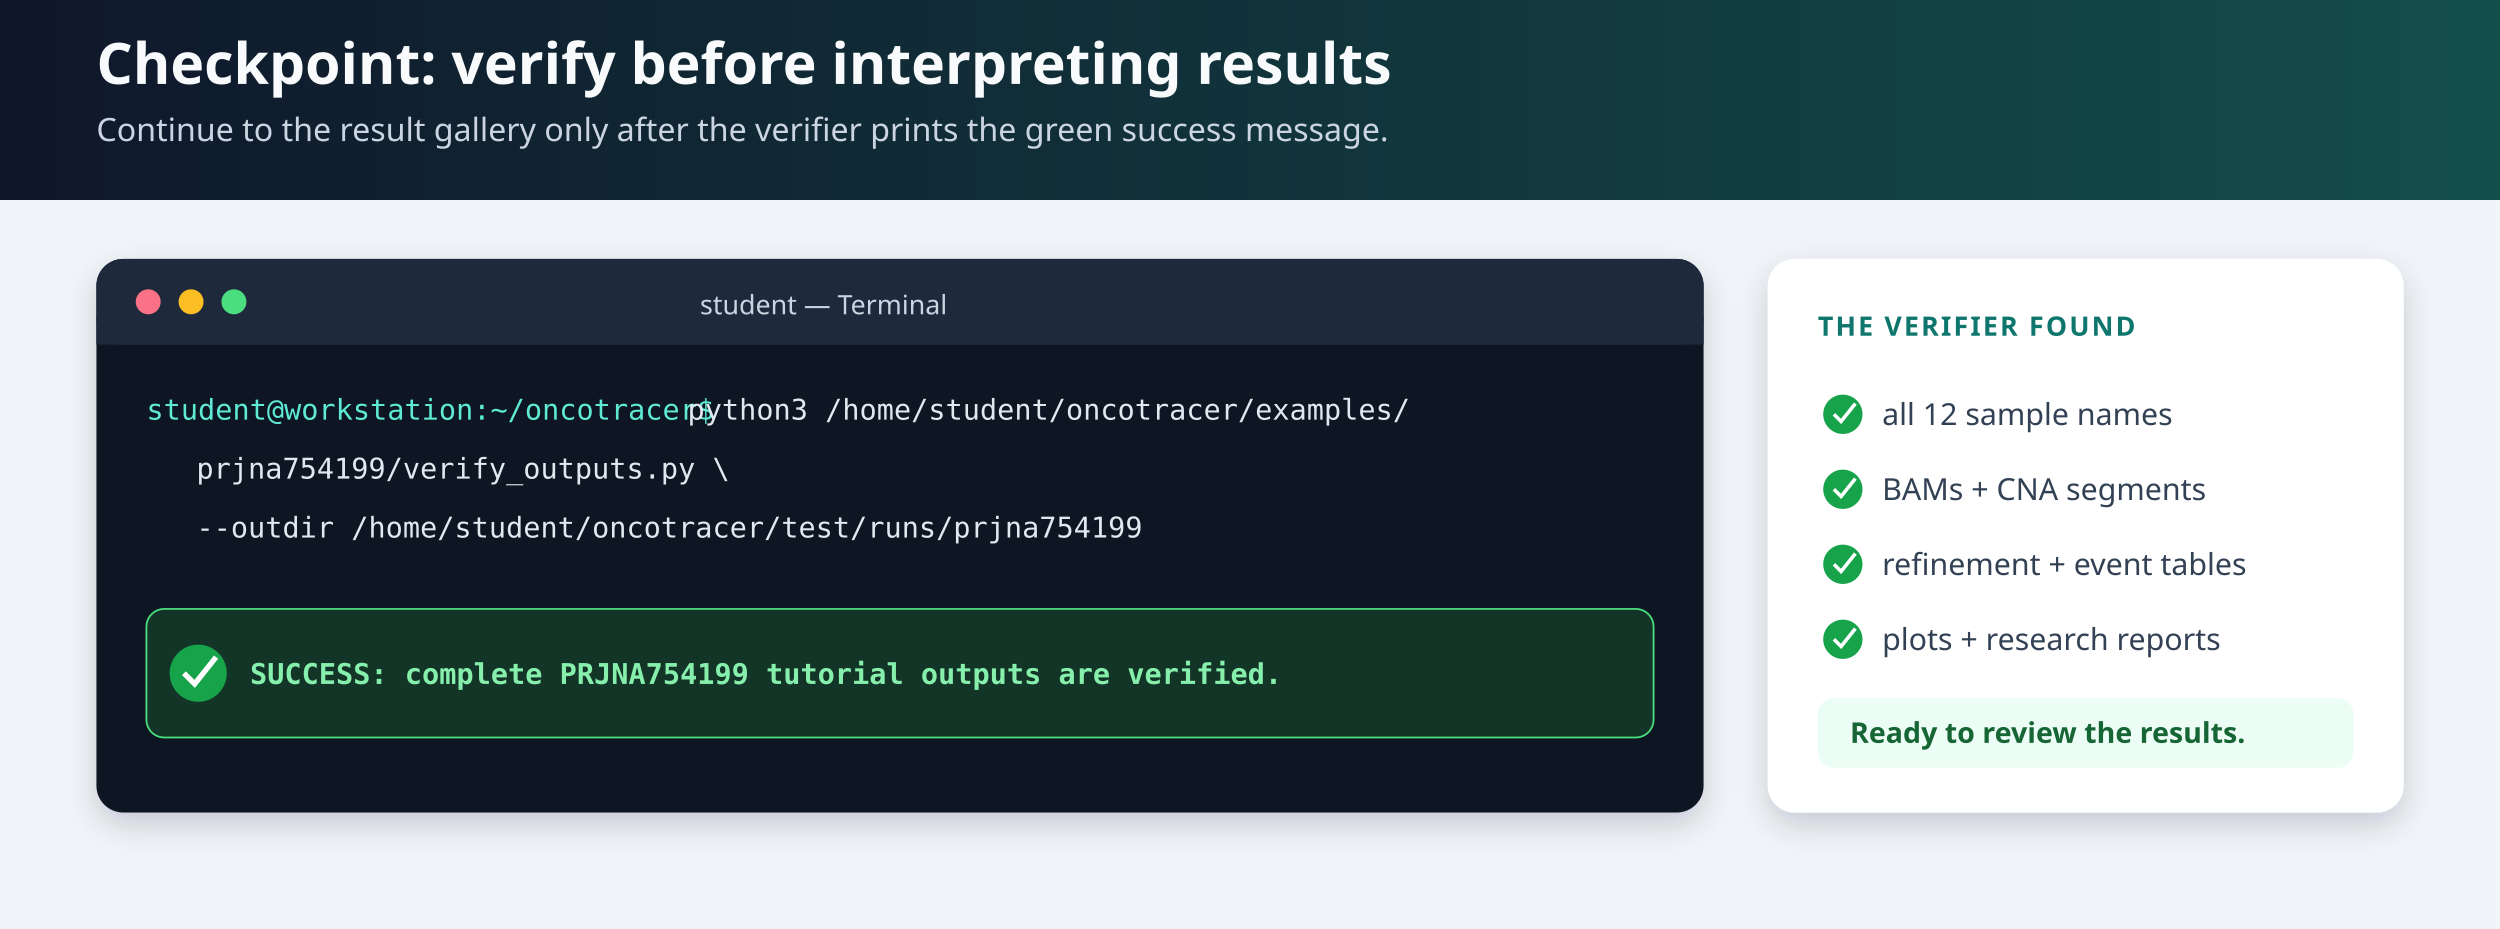
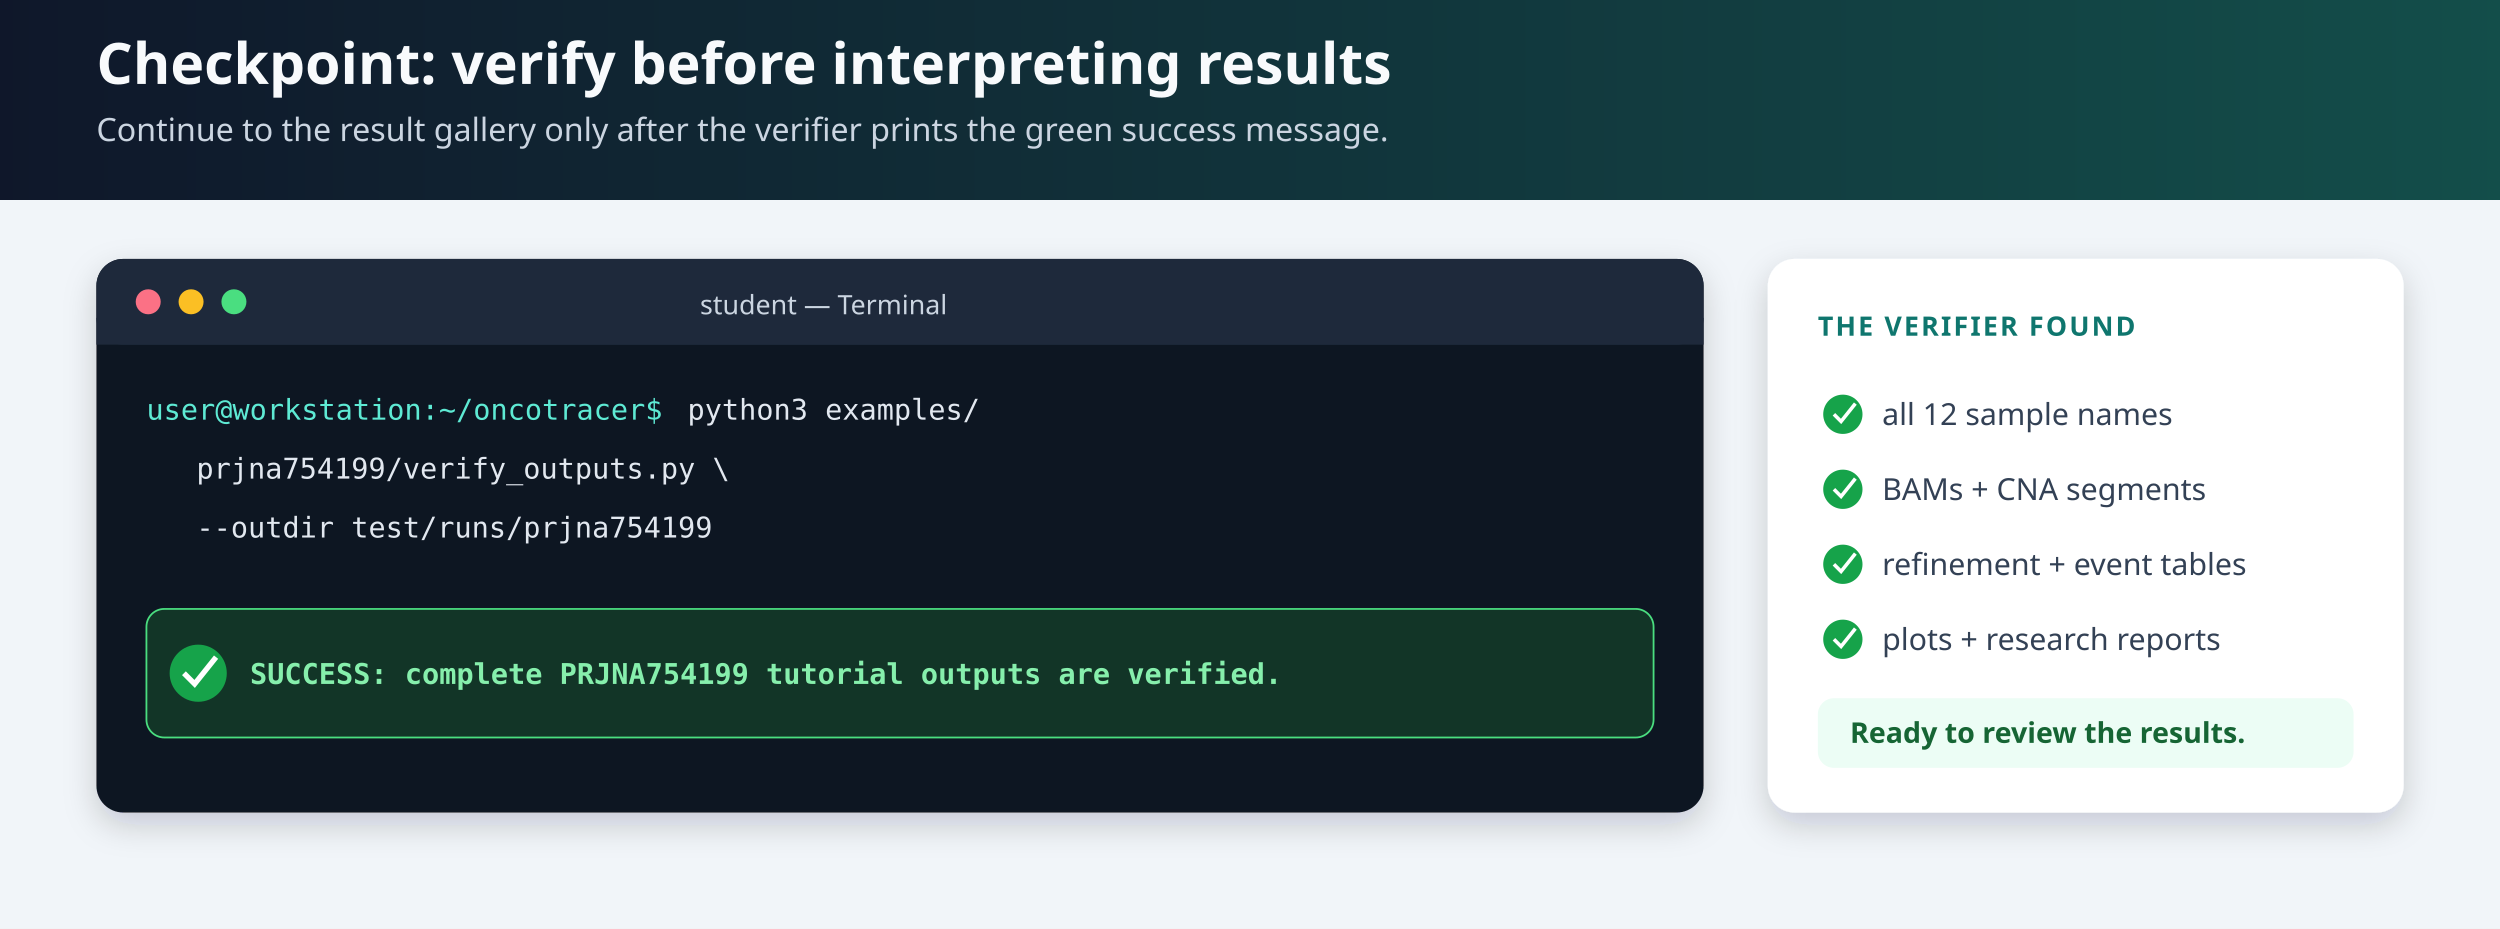
<svg xmlns="http://www.w3.org/2000/svg" width="1400" height="520" viewBox="0 0 1400 520" role="img" aria-labelledby="title desc">
  <defs>
    <linearGradient id="header" x1="0" x2="1">
      <stop offset="0" stop-color="#0f172a" />
      <stop offset="1" stop-color="#134e4a" />
    </linearGradient>
    <filter id="shadow" x="-10%" y="-10%" width="120%" height="130%">
      <feDropShadow dx="0" dy="7" stdDeviation="9" flood-color="#0f172a" flood-opacity=".18" />
    </filter>
  </defs>
  <style>.h1{font:700 32px system-ui,sans-serif;fill:#f8fafc}.lead{font:18px system-ui,sans-serif;fill:#cbd5e1}.term{font:16px ui-monospace,SFMono-Regular,Consolas,monospace;fill:#e2e8f0}.prompt{fill:#5eead4}.success{fill:#86efac;font-weight:700}.label{font:700 15px system-ui,sans-serif;fill:#0f766e;letter-spacing:.08em}.body{font:17px system-ui,sans-serif;fill:#334155}</style>
  <rect width="1400" height="520" fill="#f1f5f9" />
  <rect width="1400" height="112" fill="url(#header)" />
  <text class="h1" x="54" y="47">Checkpoint: verify before interpreting results</text>
  <text class="lead" x="54" y="79">Continue to the result gallery only after the verifier prints the green success message.</text>
  <g filter="url(#shadow)">
    <rect x="54" y="145" width="900" height="310" rx="15" fill="#0b1220" />
  </g>
  <rect x="54" y="145" width="900" height="48" rx="15" fill="#1e293b" />
  <rect x="54" y="178" width="900" height="15" fill="#1e293b" />
  <circle cx="83" cy="169" r="7" fill="#fb7185" />
  <circle cx="107" cy="169" r="7" fill="#fbbf24" />
  <circle cx="131" cy="169" r="7" fill="#4ade80" />
  <text x="392" y="176" font-family="system-ui,sans-serif" font-size="15" fill="#cbd5e1">student — Terminal</text>
-   <text class="term prompt" x="82" y="235">student@workstation:~/oncotracer$</text>
-   <text class="term" x="385" y="235">python3 /home/student/oncotracer/examples/</text>
+   <text class="term prompt" x="82" y="235">user@workstation:~/oncotracer$</text>
+   <text class="term" x="385" y="235">python3 examples/</text>
  <text class="term" x="110" y="268">prjna754199/verify_outputs.py \</text>
-   <text class="term" x="110" y="301">--outdir /home/student/oncotracer/test/runs/prjna754199</text>
+   <text class="term" x="110" y="301">--outdir test/runs/prjna754199</text>
  <rect x="82" y="341" width="844" height="72" rx="10" fill="#123527" stroke="#4ade80" />
  <circle cx="111" cy="377" r="16" fill="#16a34a" />
  <path d="M103 377l6 6 12-15" fill="none" stroke="#fff" stroke-width="3" />
  <text class="term success" x="140" y="383">SUCCESS: complete PRJNA754199 tutorial outputs are verified.</text>
  <g filter="url(#shadow)">
    <rect x="990" y="145" width="356" height="310" rx="15" fill="#fff" />
  </g>
  <text class="label" x="1018" y="188">THE VERIFIER FOUND</text>
  <circle cx="1032" cy="232" r="11" fill="#16a34a" />
  <path d="M1027 232l4 4 8-10" fill="none" stroke="#fff" stroke-width="2" />
  <text class="body" x="1054" y="238">all 12 sample names</text>
  <circle cx="1032" cy="274" r="11" fill="#16a34a" />
  <path d="M1027 274l4 4 8-10" fill="none" stroke="#fff" stroke-width="2" />
  <text class="body" x="1054" y="280">BAMs + CNA segments</text>
  <circle cx="1032" cy="316" r="11" fill="#16a34a" />
  <path d="M1027 316l4 4 8-10" fill="none" stroke="#fff" stroke-width="2" />
  <text class="body" x="1054" y="322">refinement + event tables</text>
  <circle cx="1032" cy="358" r="11" fill="#16a34a" />
  <path d="M1027 358l4 4 8-10" fill="none" stroke="#fff" stroke-width="2" />
  <text class="body" x="1054" y="364">plots + research reports</text>
  <rect x="1018" y="391" width="300" height="39" rx="9" fill="#ecfdf5" />
  <text x="1036" y="416" font-family="system-ui,sans-serif" font-size="16" font-weight="700" fill="#166534">Ready to review the results.</text>
</svg>
